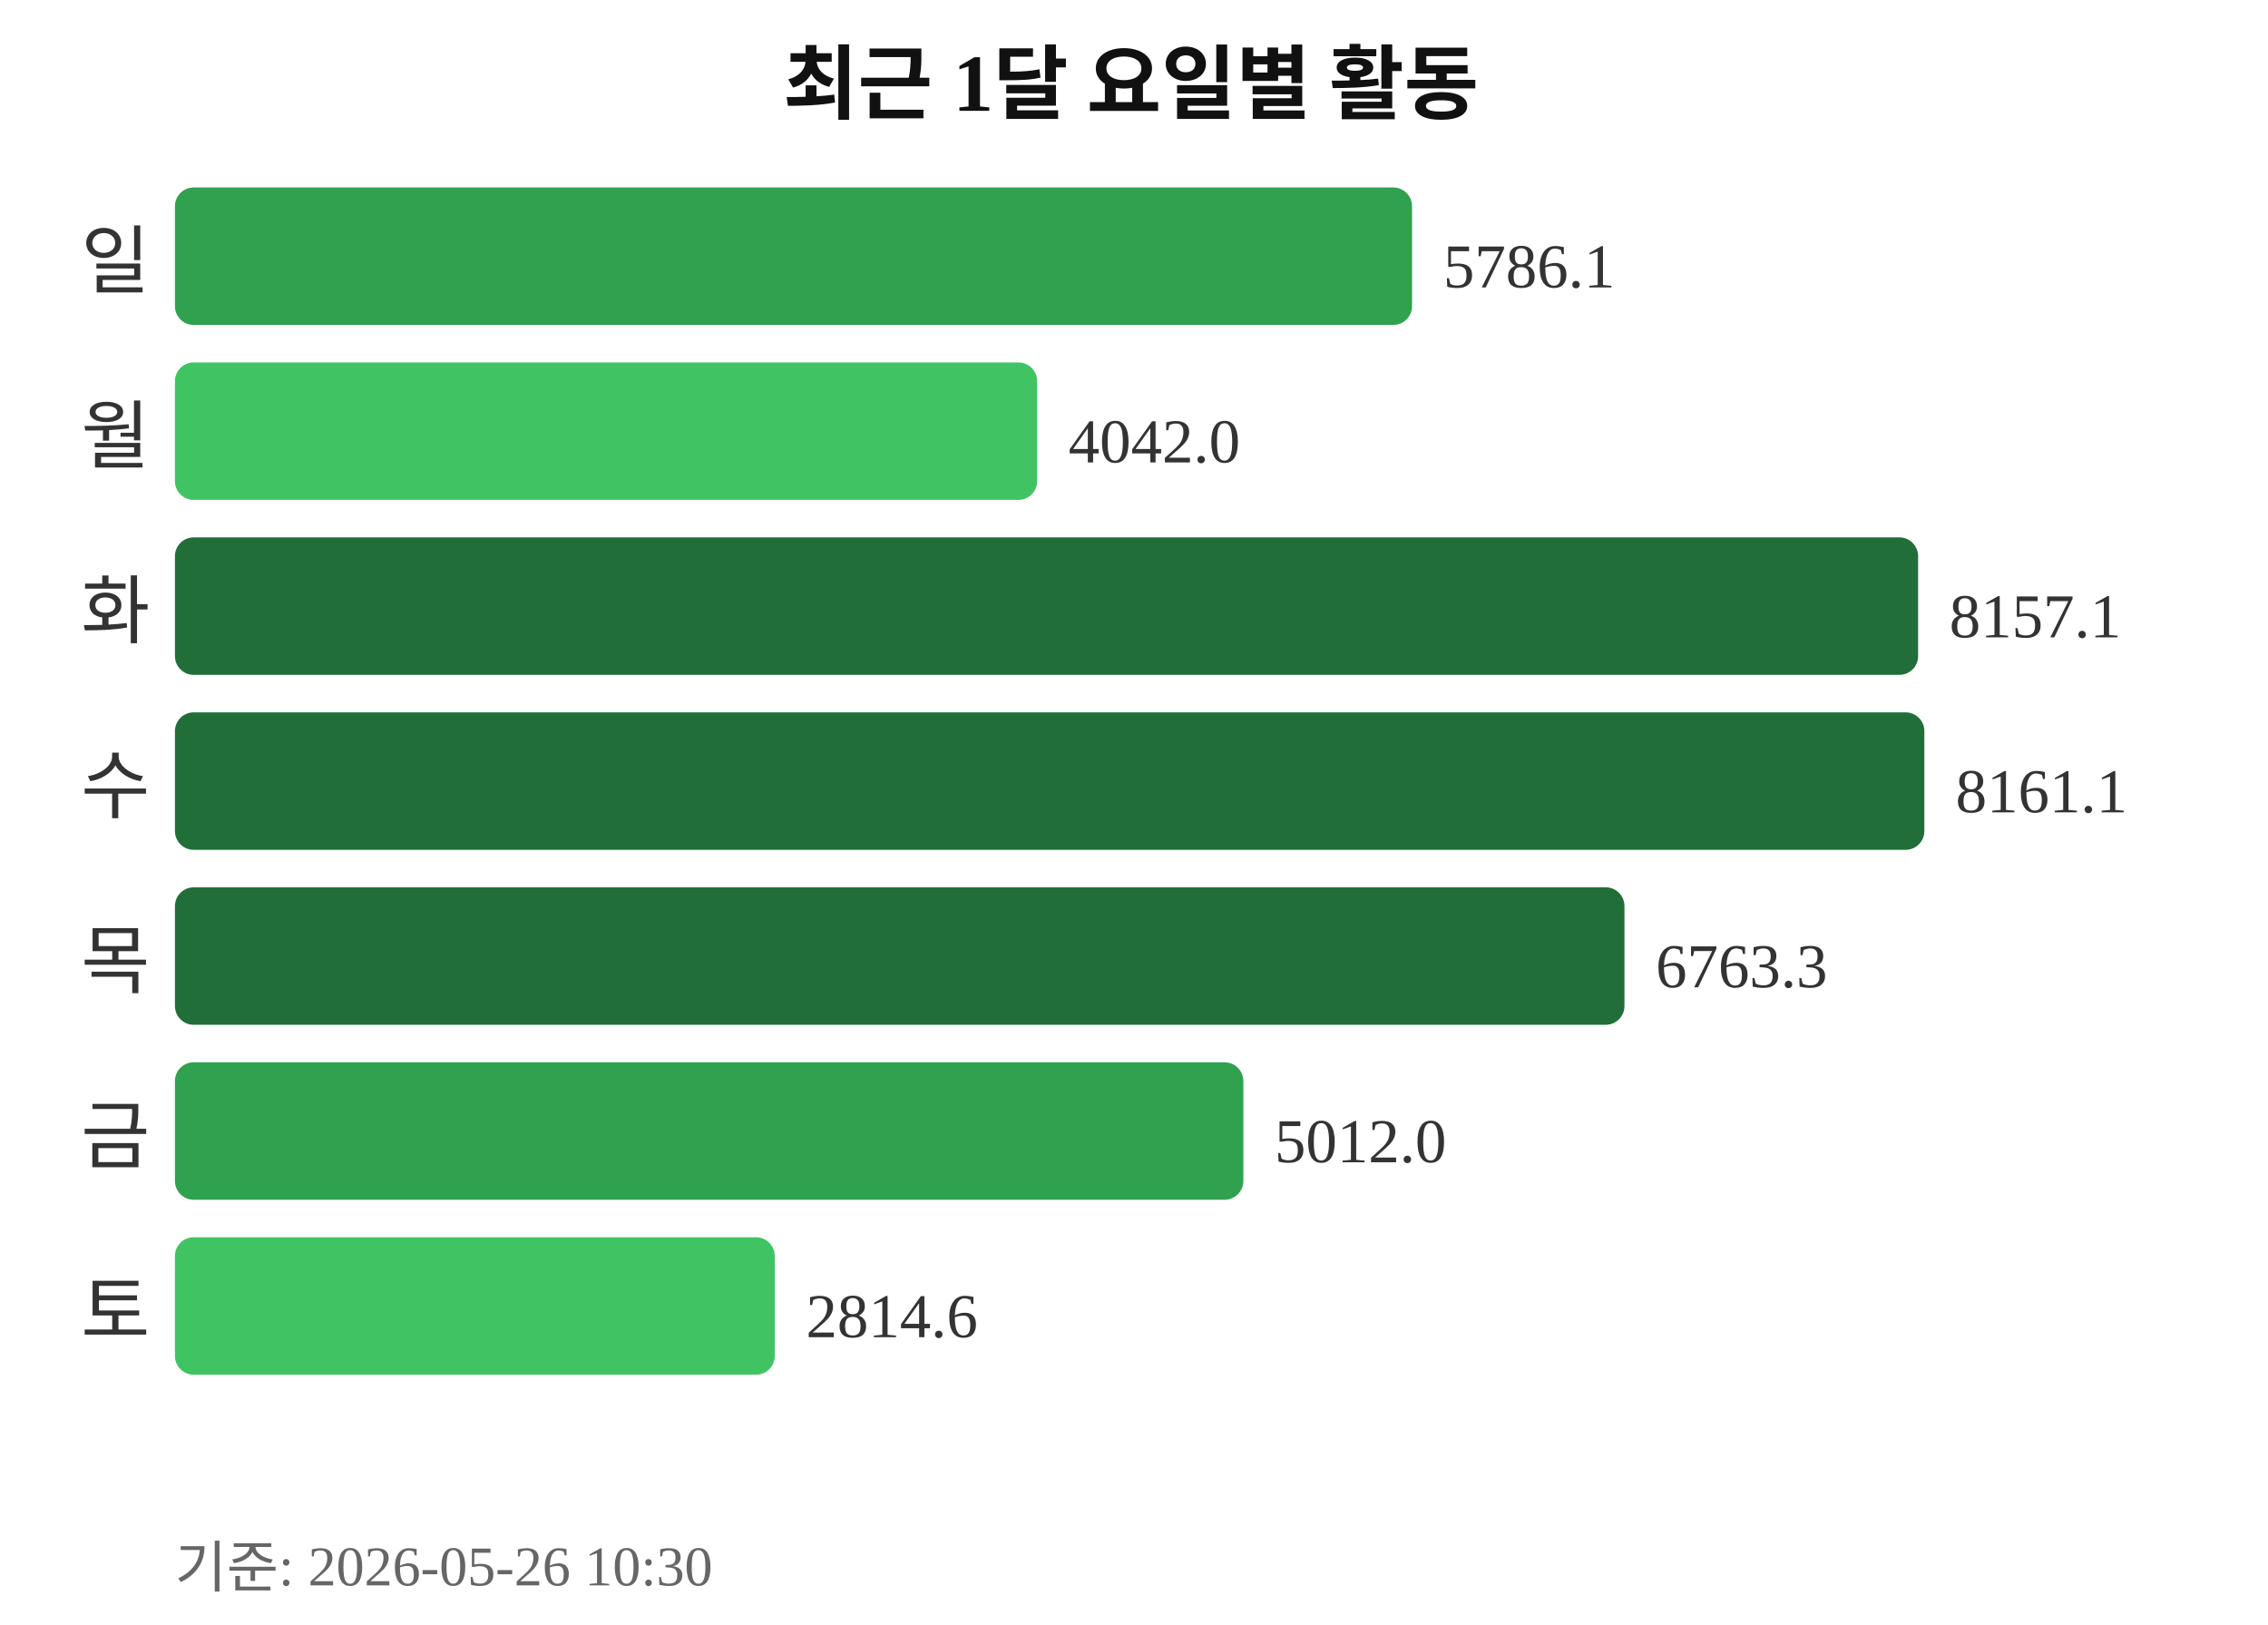
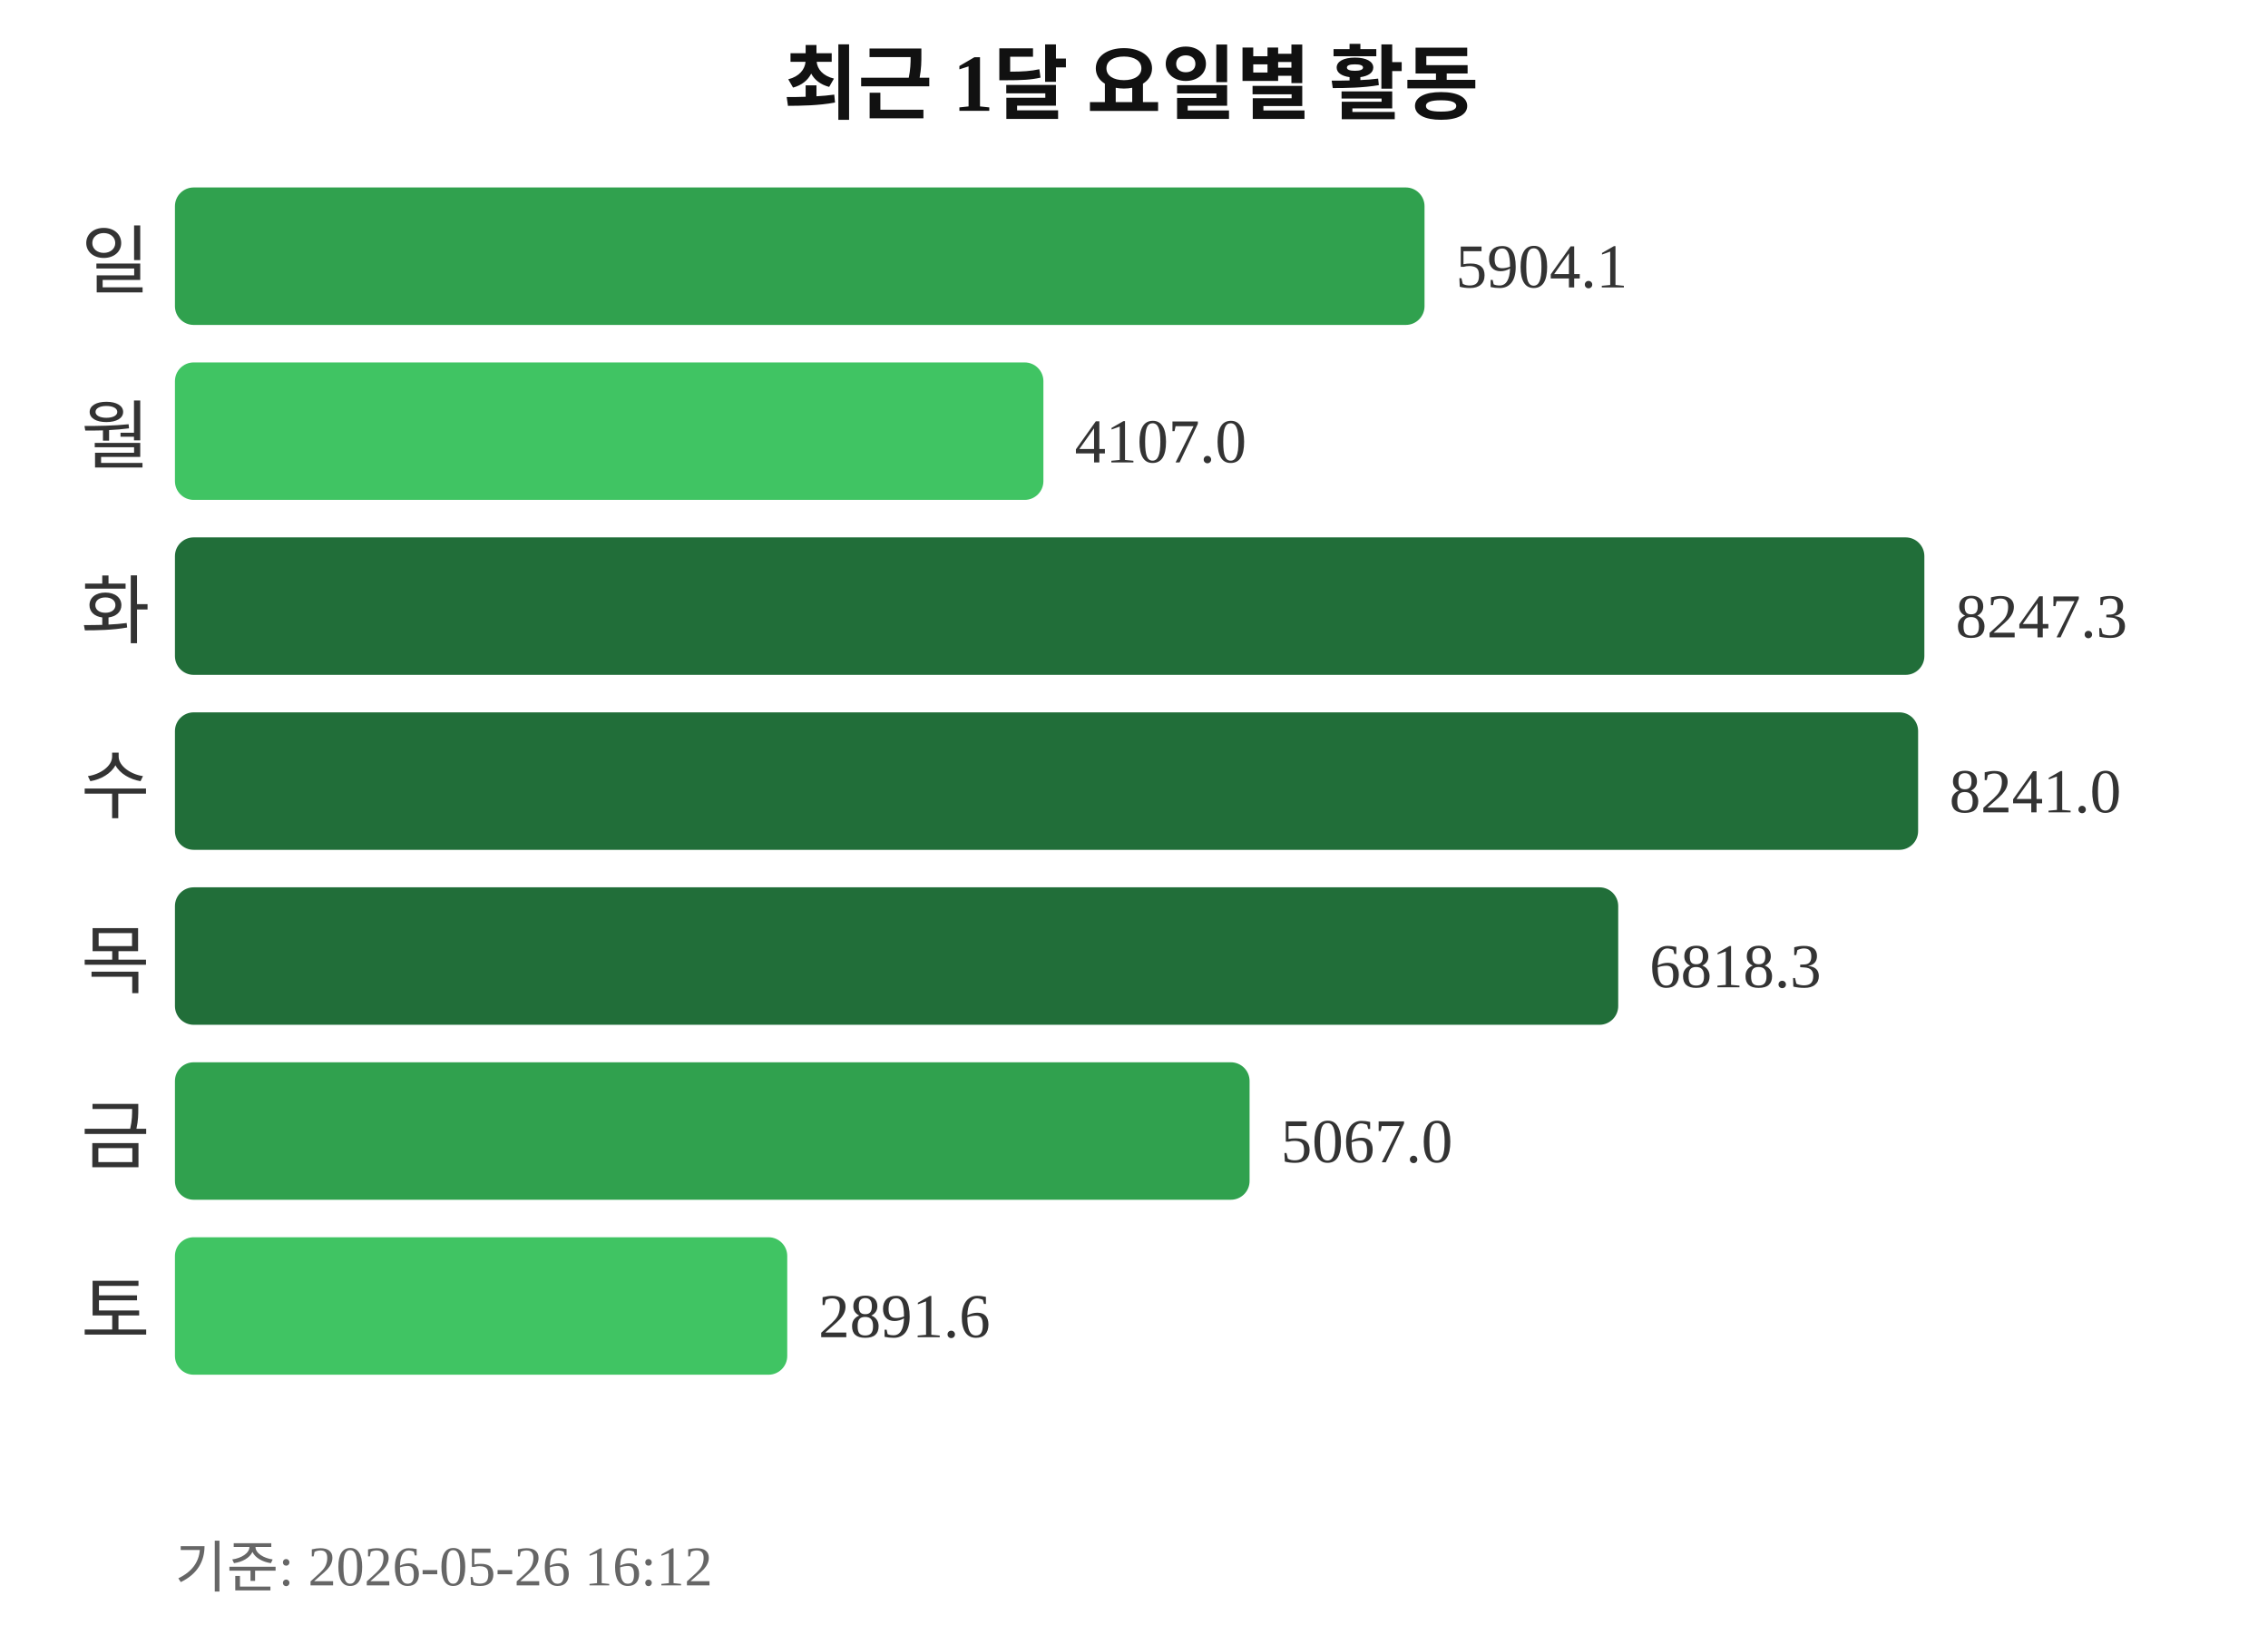
<svg xmlns="http://www.w3.org/2000/svg" width="363" height="260">
  <text x="181" y="18" text-anchor="middle" font-size="13" font-weight="bold" fill="#111111">최근 1달 요일별 활동</text>
  <text x="24" y="46" text-anchor="end" font-size="12" fill="#333333">일</text>
-   <rect x="28" y="30" width="198" height="22" rx="3" fill="#30a14e" />
-   <text x="231" y="46" font-size="10" fill="#333333">5786.1</text>
+   <rect x="28" y="30" width="200" height="22" rx="3" fill="#30a14e" />
+   <text x="233" y="46" font-size="10" fill="#333333">5904.1</text>
  <text x="24" y="74" text-anchor="end" font-size="12" fill="#333333">월</text>
-   <rect x="28" y="58" width="138" height="22" rx="3" fill="#40c463" />
-   <text x="171" y="74" font-size="10" fill="#333333">4042.0</text>
+   <rect x="28" y="58" width="139" height="22" rx="3" fill="#40c463" />
+   <text x="172" y="74" font-size="10" fill="#333333">4107.0</text>
  <text x="24" y="102" text-anchor="end" font-size="12" fill="#333333">화</text>
-   <rect x="28" y="86" width="279" height="22" rx="3" fill="#216e39" />
-   <text x="312" y="102" font-size="10" fill="#333333">8157.1</text>
+   <rect x="28" y="86" width="280" height="22" rx="3" fill="#216e39" />
+   <text x="313" y="102" font-size="10" fill="#333333">8247.3</text>
  <text x="24" y="130" text-anchor="end" font-size="12" fill="#333333">수</text>
-   <rect x="28" y="114" width="280" height="22" rx="3" fill="#216e39" />
-   <text x="313" y="130" font-size="10" fill="#333333">8161.1</text>
+   <rect x="28" y="114" width="279" height="22" rx="3" fill="#216e39" />
+   <text x="312" y="130" font-size="10" fill="#333333">8241.0</text>
  <text x="24" y="158" text-anchor="end" font-size="12" fill="#333333">목</text>
-   <rect x="28" y="142" width="232" height="22" rx="3" fill="#216e39" />
-   <text x="265" y="158" font-size="10" fill="#333333">6763.3</text>
+   <rect x="28" y="142" width="231" height="22" rx="3" fill="#216e39" />
+   <text x="264" y="158" font-size="10" fill="#333333">6818.3</text>
  <text x="24" y="186" text-anchor="end" font-size="12" fill="#333333">금</text>
-   <rect x="28" y="170" width="171" height="22" rx="3" fill="#30a14e" />
-   <text x="204" y="186" font-size="10" fill="#333333">5012.0</text>
+   <rect x="28" y="170" width="172" height="22" rx="3" fill="#30a14e" />
+   <text x="205" y="186" font-size="10" fill="#333333">5067.0</text>
  <text x="24" y="214" text-anchor="end" font-size="12" fill="#333333">토</text>
-   <rect x="28" y="198" width="96" height="22" rx="3" fill="#40c463" />
-   <text x="129" y="214" font-size="10" fill="#333333">2814.6</text>
-   <text x="28" y="254" font-size="9" fill="#666666">기준: 2026-05-26 10:30</text>
+   <rect x="28" y="198" width="98" height="22" rx="3" fill="#40c463" />
+   <text x="131" y="214" font-size="10" fill="#333333">2891.6</text>
+   <text x="28" y="254" font-size="9" fill="#666666">기준: 2026-05-26 16:12</text>
</svg>
